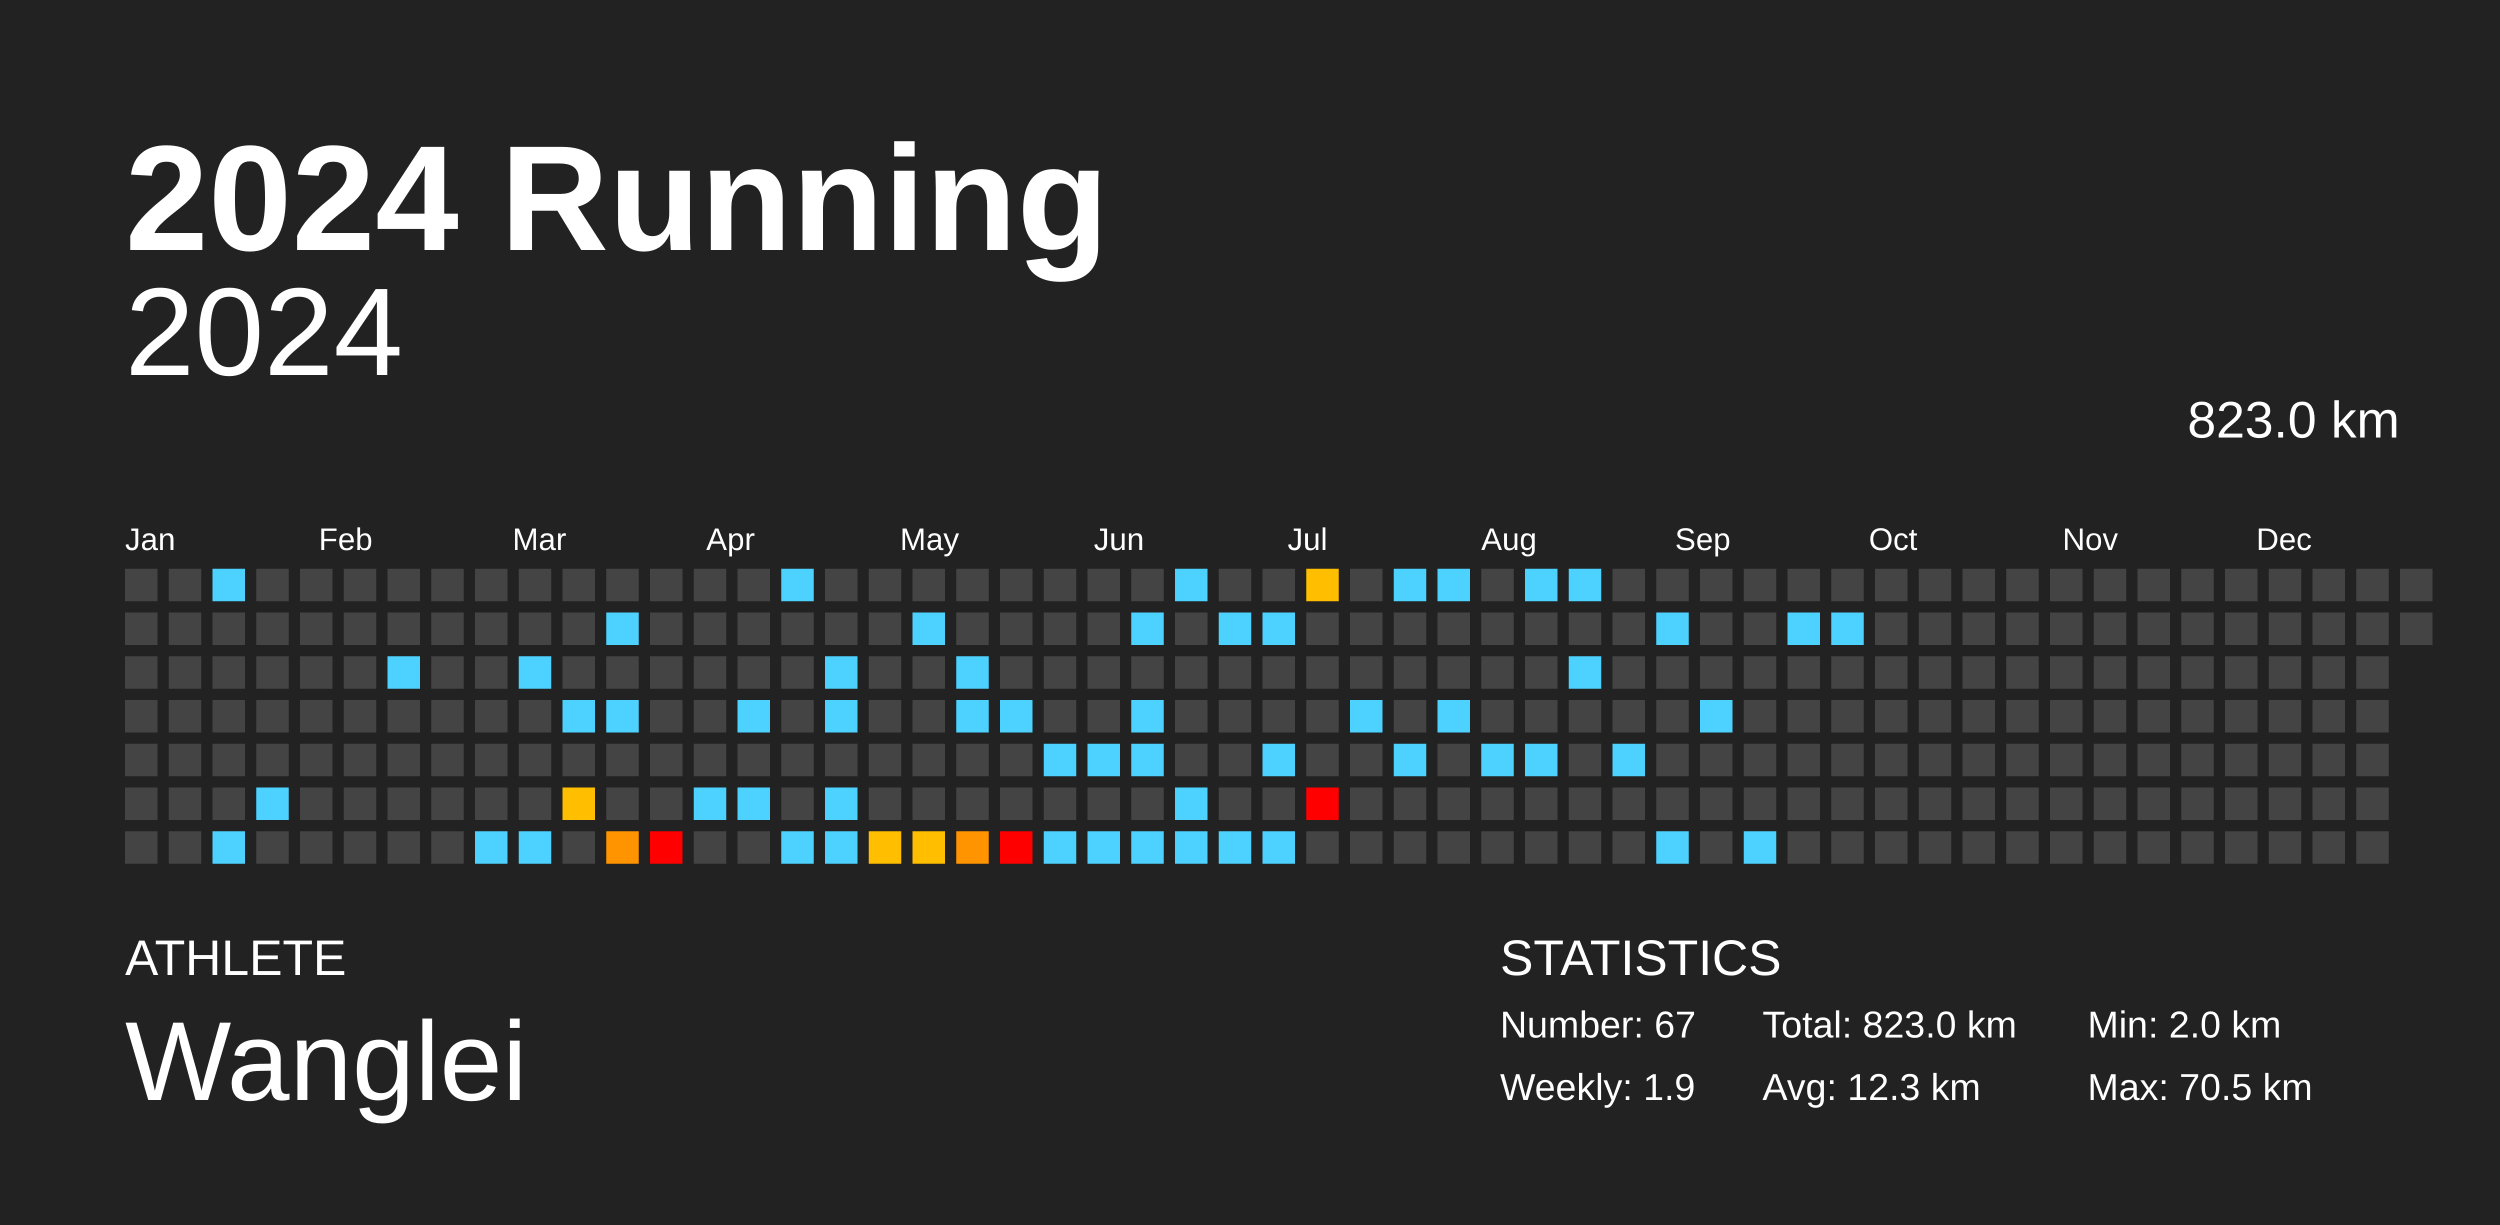
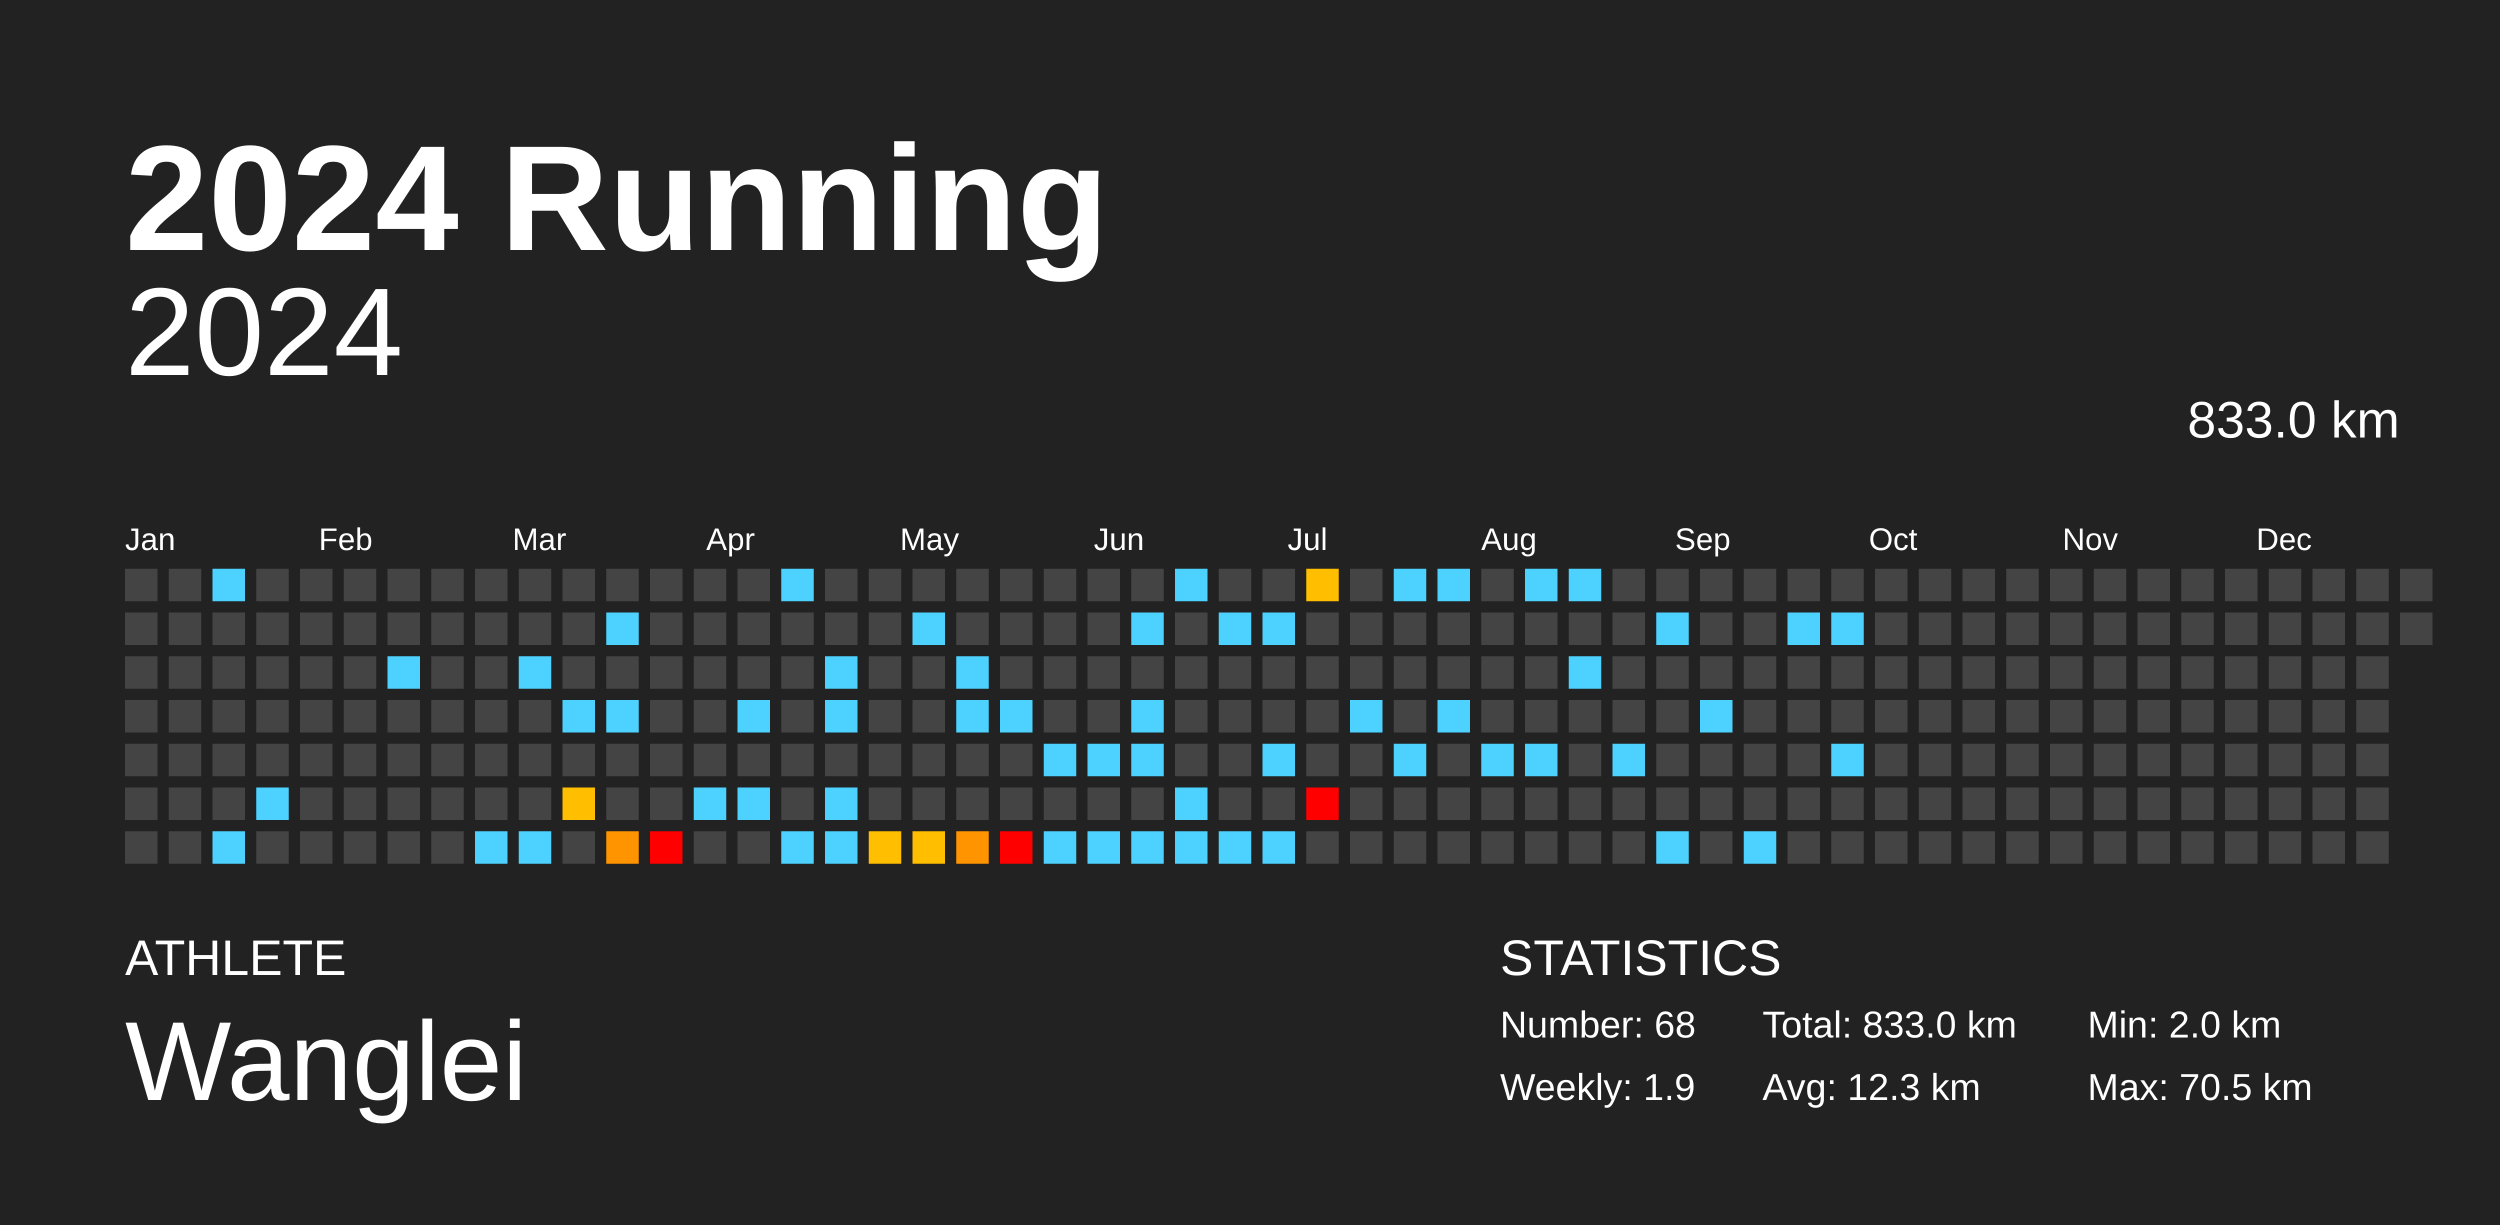
<svg xmlns="http://www.w3.org/2000/svg" baseProfile="full" height="98mm" version="1.1" viewBox="0,0,200,98" width="200mm">
  <defs />
  <rect fill="#222222" height="98" width="200" x="0" y="0" />
  <text fill="#FFFFFF" style="font-size:12px; font-family:Arial; font-weight:bold;" x="10" y="20">2024 Running</text>
  <text fill="#FFFFFF" style="font-size:4px; font-family:Arial" x="10" y="78">ATHLETE</text>
  <text fill="#FFFFFF" style="font-size:9px; font-family:Arial" x="10" y="88">Wanglei</text>
  <text fill="#FFFFFF" style="font-size:4px; font-family:Arial" x="120" y="78">STATISTICS</text>
-   <text fill="#FFFFFF" style="font-size:3px; font-family:Arial" x="120" y="83">Number: 67</text>
+   <text fill="#FFFFFF" style="font-size:3px; font-family:Arial" x="120" y="83">Number: 68</text>
  <text fill="#FFFFFF" style="font-size:3px; font-family:Arial" x="120" y="88">Weekly: 1.9</text>
-   <text fill="#FFFFFF" style="font-size:3px; font-family:Arial" x="141" y="83">Total: 823.0 km</text>
+   <text fill="#FFFFFF" style="font-size:3px; font-family:Arial" x="141" y="83">Total: 833.0 km</text>
  <text fill="#FFFFFF" style="font-size:3px; font-family:Arial" x="141" y="88">Avg: 12.3 km</text>
  <text fill="#FFFFFF" style="font-size:3px; font-family:Arial" x="167" y="83">Min: 2.0 km</text>
  <text fill="#FFFFFF" style="font-size:3px; font-family:Arial" x="167" y="88">Max: 70.5 km</text>
  <text alignment-baseline="hanging" fill="#FFFFFF" style="font-size:10.0px; font-family:Arial;" x="10" y="30">2024</text>
-   <text alignment-baseline="hanging" fill="#FFFFFF" style="font-size:4.125px; font-family:Arial;" x="175" y="35">823.0 km</text>
+   <text alignment-baseline="hanging" fill="#FFFFFF" style="font-size:4.125px; font-family:Arial;" x="175" y="35">833.0 km</text>
  <text fill="#FFFFFF" style="font-size:2.5px; font-family:Arial" x="10.0" y="44">Jan</text>
  <text fill="#FFFFFF" style="font-size:2.5px; font-family:Arial" x="25.5" y="44">Feb</text>
  <text fill="#FFFFFF" style="font-size:2.5px; font-family:Arial" x="41.0" y="44">Mar</text>
  <text fill="#FFFFFF" style="font-size:2.5px; font-family:Arial" x="56.5" y="44">Apr</text>
  <text fill="#FFFFFF" style="font-size:2.5px; font-family:Arial" x="72.0" y="44">May</text>
  <text fill="#FFFFFF" style="font-size:2.5px; font-family:Arial" x="87.5" y="44">Jun</text>
  <text fill="#FFFFFF" style="font-size:2.5px; font-family:Arial" x="103.0" y="44">Jul</text>
  <text fill="#FFFFFF" style="font-size:2.5px; font-family:Arial" x="118.5" y="44">Aug</text>
  <text fill="#FFFFFF" style="font-size:2.5px; font-family:Arial" x="134.0" y="44">Sep</text>
  <text fill="#FFFFFF" style="font-size:2.5px; font-family:Arial" x="149.5" y="44">Oct</text>
  <text fill="#FFFFFF" style="font-size:2.5px; font-family:Arial" x="165.0" y="44">Nov</text>
  <text fill="#FFFFFF" style="font-size:2.5px; font-family:Arial" x="180.5" y="44">Dec</text>
  <rect fill="#444444" height="2.6" width="2.6" x="10.0" y="45.5" />
  <rect fill="#444444" height="2.6" width="2.6" x="10.0" y="49.0" />
  <rect fill="#444444" height="2.6" width="2.6" x="10.0" y="52.5" />
  <rect fill="#444444" height="2.6" width="2.6" x="10.0" y="56.0" />
  <rect fill="#444444" height="2.6" width="2.6" x="10.0" y="59.5" />
  <rect fill="#444444" height="2.6" width="2.6" x="10.0" y="63.0" />
  <rect fill="#444444" height="2.6" width="2.6" x="10.0" y="66.5" />
  <rect fill="#444444" height="2.6" width="2.6" x="13.5" y="45.5" />
  <rect fill="#444444" height="2.6" width="2.6" x="13.5" y="49.0" />
  <rect fill="#444444" height="2.6" width="2.6" x="13.5" y="52.5" />
  <rect fill="#444444" height="2.6" width="2.6" x="13.5" y="56.0" />
  <rect fill="#444444" height="2.6" width="2.6" x="13.5" y="59.5" />
  <rect fill="#444444" height="2.6" width="2.6" x="13.5" y="63.0" />
  <rect fill="#444444" height="2.6" width="2.6" x="13.5" y="66.5" />
  <rect fill="#4dd2ff" height="2.6" width="2.6" x="17.0" y="45.5" />
  <rect fill="#444444" height="2.6" width="2.6" x="17.0" y="49.0" />
  <rect fill="#444444" height="2.6" width="2.6" x="17.0" y="52.5" />
  <rect fill="#444444" height="2.6" width="2.6" x="17.0" y="56.0" />
  <rect fill="#444444" height="2.6" width="2.6" x="17.0" y="59.5" />
  <rect fill="#444444" height="2.6" width="2.6" x="17.0" y="63.0" />
  <rect fill="#4dd2ff" height="2.6" width="2.6" x="17.0" y="66.5" />
  <rect fill="#444444" height="2.6" width="2.6" x="20.5" y="45.5" />
  <rect fill="#444444" height="2.6" width="2.6" x="20.5" y="49.0" />
  <rect fill="#444444" height="2.6" width="2.6" x="20.5" y="52.5" />
  <rect fill="#444444" height="2.6" width="2.6" x="20.5" y="56.0" />
  <rect fill="#444444" height="2.6" width="2.6" x="20.5" y="59.5" />
  <rect fill="#4dd2ff" height="2.6" width="2.6" x="20.5" y="63.0" />
  <rect fill="#444444" height="2.6" width="2.6" x="20.5" y="66.5" />
  <rect fill="#444444" height="2.6" width="2.6" x="24.0" y="45.5" />
  <rect fill="#444444" height="2.6" width="2.6" x="24.0" y="49.0" />
  <rect fill="#444444" height="2.6" width="2.6" x="24.0" y="52.5" />
  <rect fill="#444444" height="2.6" width="2.6" x="24.0" y="56.0" />
  <rect fill="#444444" height="2.6" width="2.6" x="24.0" y="59.5" />
  <rect fill="#444444" height="2.6" width="2.6" x="24.0" y="63.0" />
  <rect fill="#444444" height="2.6" width="2.6" x="24.0" y="66.5" />
  <rect fill="#444444" height="2.6" width="2.6" x="27.5" y="45.5" />
  <rect fill="#444444" height="2.6" width="2.6" x="27.5" y="49.0" />
  <rect fill="#444444" height="2.6" width="2.6" x="27.5" y="52.5" />
  <rect fill="#444444" height="2.6" width="2.6" x="27.5" y="56.0" />
  <rect fill="#444444" height="2.6" width="2.6" x="27.5" y="59.5" />
  <rect fill="#444444" height="2.6" width="2.6" x="27.5" y="63.0" />
  <rect fill="#444444" height="2.6" width="2.6" x="27.5" y="66.5" />
  <rect fill="#444444" height="2.6" width="2.6" x="31.0" y="45.5" />
  <rect fill="#444444" height="2.6" width="2.6" x="31.0" y="49.0" />
  <rect fill="#4dd2ff" height="2.6" width="2.6" x="31.0" y="52.5" />
  <rect fill="#444444" height="2.6" width="2.6" x="31.0" y="56.0" />
  <rect fill="#444444" height="2.6" width="2.6" x="31.0" y="59.5" />
  <rect fill="#444444" height="2.6" width="2.6" x="31.0" y="63.0" />
  <rect fill="#444444" height="2.6" width="2.6" x="31.0" y="66.5" />
  <rect fill="#444444" height="2.6" width="2.6" x="34.5" y="45.5" />
  <rect fill="#444444" height="2.6" width="2.6" x="34.5" y="49.0" />
  <rect fill="#444444" height="2.6" width="2.6" x="34.5" y="52.5" />
  <rect fill="#444444" height="2.6" width="2.6" x="34.5" y="56.0" />
  <rect fill="#444444" height="2.6" width="2.6" x="34.5" y="59.5" />
  <rect fill="#444444" height="2.6" width="2.6" x="34.5" y="63.0" />
  <rect fill="#444444" height="2.6" width="2.6" x="34.5" y="66.5" />
  <rect fill="#444444" height="2.6" width="2.6" x="38.0" y="45.5" />
  <rect fill="#444444" height="2.6" width="2.6" x="38.0" y="49.0" />
  <rect fill="#444444" height="2.6" width="2.6" x="38.0" y="52.5" />
  <rect fill="#444444" height="2.6" width="2.6" x="38.0" y="56.0" />
  <rect fill="#444444" height="2.6" width="2.6" x="38.0" y="59.5" />
  <rect fill="#444444" height="2.6" width="2.6" x="38.0" y="63.0" />
  <rect fill="#4dd2ff" height="2.6" width="2.6" x="38.0" y="66.5" />
  <rect fill="#444444" height="2.6" width="2.6" x="41.5" y="45.5" />
  <rect fill="#444444" height="2.6" width="2.6" x="41.5" y="49.0" />
  <rect fill="#4dd2ff" height="2.6" width="2.6" x="41.5" y="52.5" />
  <rect fill="#444444" height="2.6" width="2.6" x="41.5" y="56.0" />
  <rect fill="#444444" height="2.6" width="2.6" x="41.5" y="59.5" />
  <rect fill="#444444" height="2.6" width="2.6" x="41.5" y="63.0" />
  <rect fill="#4dd2ff" height="2.6" width="2.6" x="41.5" y="66.5" />
  <rect fill="#444444" height="2.6" width="2.6" x="45.0" y="45.5" />
  <rect fill="#444444" height="2.6" width="2.6" x="45.0" y="49.0" />
  <rect fill="#444444" height="2.6" width="2.6" x="45.0" y="52.5" />
  <rect fill="#4dd2ff" height="2.6" width="2.6" x="45.0" y="56.0" />
  <rect fill="#444444" height="2.6" width="2.6" x="45.0" y="59.5" />
  <rect fill="#ffbe00" height="2.6" width="2.6" x="45.0" y="63.0" />
  <rect fill="#444444" height="2.6" width="2.6" x="45.0" y="66.5" />
  <rect fill="#444444" height="2.6" width="2.6" x="48.5" y="45.5" />
  <rect fill="#4dd2ff" height="2.6" width="2.6" x="48.5" y="49.0" />
  <rect fill="#444444" height="2.6" width="2.6" x="48.5" y="52.5" />
  <rect fill="#4dd2ff" height="2.6" width="2.6" x="48.5" y="56.0" />
  <rect fill="#444444" height="2.6" width="2.6" x="48.5" y="59.5" />
  <rect fill="#444444" height="2.6" width="2.6" x="48.5" y="63.0" />
  <rect fill="#ff9400" height="2.6" width="2.6" x="48.5" y="66.5" />
  <rect fill="#444444" height="2.6" width="2.6" x="52.0" y="45.5" />
  <rect fill="#444444" height="2.6" width="2.6" x="52.0" y="49.0" />
  <rect fill="#444444" height="2.6" width="2.6" x="52.0" y="52.5" />
  <rect fill="#444444" height="2.6" width="2.6" x="52.0" y="56.0" />
  <rect fill="#444444" height="2.6" width="2.6" x="52.0" y="59.5" />
  <rect fill="#444444" height="2.6" width="2.6" x="52.0" y="63.0" />
  <rect fill="red" height="2.6" width="2.6" x="52.0" y="66.5" />
  <rect fill="#444444" height="2.6" width="2.6" x="55.5" y="45.5" />
  <rect fill="#444444" height="2.6" width="2.6" x="55.5" y="49.0" />
  <rect fill="#444444" height="2.6" width="2.6" x="55.5" y="52.5" />
  <rect fill="#444444" height="2.6" width="2.6" x="55.5" y="56.0" />
  <rect fill="#444444" height="2.6" width="2.6" x="55.5" y="59.5" />
  <rect fill="#4dd2ff" height="2.6" width="2.6" x="55.5" y="63.0" />
  <rect fill="#444444" height="2.6" width="2.6" x="55.5" y="66.5" />
  <rect fill="#444444" height="2.6" width="2.6" x="59.0" y="45.5" />
  <rect fill="#444444" height="2.6" width="2.6" x="59.0" y="49.0" />
  <rect fill="#444444" height="2.6" width="2.6" x="59.0" y="52.5" />
  <rect fill="#4dd2ff" height="2.6" width="2.6" x="59.0" y="56.0" />
  <rect fill="#444444" height="2.6" width="2.6" x="59.0" y="59.5" />
  <rect fill="#4dd2ff" height="2.6" width="2.6" x="59.0" y="63.0" />
  <rect fill="#444444" height="2.6" width="2.6" x="59.0" y="66.5" />
  <rect fill="#4dd2ff" height="2.6" width="2.6" x="62.5" y="45.5" />
  <rect fill="#444444" height="2.6" width="2.6" x="62.5" y="49.0" />
  <rect fill="#444444" height="2.6" width="2.6" x="62.5" y="52.5" />
  <rect fill="#444444" height="2.6" width="2.6" x="62.5" y="56.0" />
  <rect fill="#444444" height="2.6" width="2.6" x="62.5" y="59.5" />
  <rect fill="#444444" height="2.6" width="2.6" x="62.5" y="63.0" />
  <rect fill="#4dd2ff" height="2.6" width="2.6" x="62.5" y="66.5" />
  <rect fill="#444444" height="2.6" width="2.6" x="66.0" y="45.5" />
  <rect fill="#444444" height="2.6" width="2.6" x="66.0" y="49.0" />
  <rect fill="#4dd2ff" height="2.6" width="2.6" x="66.0" y="52.5" />
  <rect fill="#4dd2ff" height="2.6" width="2.6" x="66.0" y="56.0" />
  <rect fill="#444444" height="2.6" width="2.6" x="66.0" y="59.5" />
  <rect fill="#4dd2ff" height="2.6" width="2.6" x="66.0" y="63.0" />
  <rect fill="#4dd2ff" height="2.6" width="2.6" x="66.0" y="66.5" />
  <rect fill="#444444" height="2.6" width="2.6" x="69.5" y="45.5" />
  <rect fill="#444444" height="2.6" width="2.6" x="69.5" y="49.0" />
  <rect fill="#444444" height="2.6" width="2.6" x="69.5" y="52.5" />
  <rect fill="#444444" height="2.6" width="2.6" x="69.5" y="56.0" />
  <rect fill="#444444" height="2.6" width="2.6" x="69.5" y="59.5" />
  <rect fill="#444444" height="2.6" width="2.6" x="69.5" y="63.0" />
  <rect fill="#ffbe00" height="2.6" width="2.6" x="69.5" y="66.5" />
  <rect fill="#444444" height="2.6" width="2.6" x="73.0" y="45.5" />
  <rect fill="#4dd2ff" height="2.6" width="2.6" x="73.0" y="49.0" />
  <rect fill="#444444" height="2.6" width="2.6" x="73.0" y="52.5" />
  <rect fill="#444444" height="2.6" width="2.6" x="73.0" y="56.0" />
  <rect fill="#444444" height="2.6" width="2.6" x="73.0" y="59.5" />
  <rect fill="#444444" height="2.6" width="2.6" x="73.0" y="63.0" />
  <rect fill="#ffbe00" height="2.6" width="2.6" x="73.0" y="66.5" />
  <rect fill="#444444" height="2.6" width="2.6" x="76.5" y="45.5" />
  <rect fill="#444444" height="2.6" width="2.6" x="76.5" y="49.0" />
  <rect fill="#4dd2ff" height="2.6" width="2.6" x="76.5" y="52.5" />
  <rect fill="#4dd2ff" height="2.6" width="2.6" x="76.5" y="56.0" />
  <rect fill="#444444" height="2.6" width="2.6" x="76.5" y="59.5" />
  <rect fill="#444444" height="2.6" width="2.6" x="76.5" y="63.0" />
  <rect fill="#ff9400" height="2.6" width="2.6" x="76.5" y="66.5" />
  <rect fill="#444444" height="2.6" width="2.6" x="80.0" y="45.5" />
  <rect fill="#444444" height="2.6" width="2.6" x="80.0" y="49.0" />
  <rect fill="#444444" height="2.6" width="2.6" x="80.0" y="52.5" />
  <rect fill="#4dd2ff" height="2.6" width="2.6" x="80.0" y="56.0" />
  <rect fill="#444444" height="2.6" width="2.6" x="80.0" y="59.5" />
  <rect fill="#444444" height="2.6" width="2.6" x="80.0" y="63.0" />
  <rect fill="red" height="2.6" width="2.6" x="80.0" y="66.5" />
  <rect fill="#444444" height="2.6" width="2.6" x="83.5" y="45.5" />
  <rect fill="#444444" height="2.6" width="2.6" x="83.5" y="49.0" />
  <rect fill="#444444" height="2.6" width="2.6" x="83.5" y="52.5" />
  <rect fill="#444444" height="2.6" width="2.6" x="83.5" y="56.0" />
  <rect fill="#4dd2ff" height="2.6" width="2.6" x="83.5" y="59.5" />
  <rect fill="#444444" height="2.6" width="2.6" x="83.5" y="63.0" />
  <rect fill="#4dd2ff" height="2.6" width="2.6" x="83.5" y="66.5" />
  <rect fill="#444444" height="2.6" width="2.6" x="87.0" y="45.5" />
  <rect fill="#444444" height="2.6" width="2.6" x="87.0" y="49.0" />
  <rect fill="#444444" height="2.6" width="2.6" x="87.0" y="52.5" />
  <rect fill="#444444" height="2.6" width="2.6" x="87.0" y="56.0" />
  <rect fill="#4dd2ff" height="2.6" width="2.6" x="87.0" y="59.5" />
  <rect fill="#444444" height="2.6" width="2.6" x="87.0" y="63.0" />
  <rect fill="#4dd2ff" height="2.6" width="2.6" x="87.0" y="66.5" />
  <rect fill="#444444" height="2.6" width="2.6" x="90.5" y="45.5" />
  <rect fill="#4dd2ff" height="2.6" width="2.6" x="90.5" y="49.0" />
  <rect fill="#444444" height="2.6" width="2.6" x="90.5" y="52.5" />
  <rect fill="#4dd2ff" height="2.6" width="2.6" x="90.5" y="56.0" />
  <rect fill="#4dd2ff" height="2.6" width="2.6" x="90.5" y="59.5" />
  <rect fill="#444444" height="2.6" width="2.6" x="90.5" y="63.0" />
  <rect fill="#4dd2ff" height="2.6" width="2.6" x="90.5" y="66.5" />
  <rect fill="#4dd2ff" height="2.6" width="2.6" x="94.0" y="45.5" />
  <rect fill="#444444" height="2.6" width="2.6" x="94.0" y="49.0" />
  <rect fill="#444444" height="2.6" width="2.6" x="94.0" y="52.5" />
  <rect fill="#444444" height="2.6" width="2.6" x="94.0" y="56.0" />
  <rect fill="#444444" height="2.6" width="2.6" x="94.0" y="59.5" />
  <rect fill="#4dd2ff" height="2.6" width="2.6" x="94.0" y="63.0" />
  <rect fill="#4dd2ff" height="2.6" width="2.6" x="94.0" y="66.5" />
  <rect fill="#444444" height="2.6" width="2.6" x="97.5" y="45.5" />
  <rect fill="#4dd2ff" height="2.6" width="2.6" x="97.5" y="49.0" />
  <rect fill="#444444" height="2.6" width="2.6" x="97.5" y="52.5" />
  <rect fill="#444444" height="2.6" width="2.6" x="97.5" y="56.0" />
  <rect fill="#444444" height="2.6" width="2.6" x="97.5" y="59.5" />
  <rect fill="#444444" height="2.6" width="2.6" x="97.5" y="63.0" />
  <rect fill="#4dd2ff" height="2.6" width="2.6" x="97.5" y="66.5" />
  <rect fill="#444444" height="2.6" width="2.6" x="101.0" y="45.5" />
  <rect fill="#4dd2ff" height="2.6" width="2.6" x="101.0" y="49.0" />
  <rect fill="#444444" height="2.6" width="2.6" x="101.0" y="52.5" />
  <rect fill="#444444" height="2.6" width="2.6" x="101.0" y="56.0" />
  <rect fill="#4dd2ff" height="2.6" width="2.6" x="101.0" y="59.5" />
  <rect fill="#444444" height="2.6" width="2.6" x="101.0" y="63.0" />
  <rect fill="#4dd2ff" height="2.6" width="2.6" x="101.0" y="66.5" />
  <rect fill="#ffbe00" height="2.6" width="2.6" x="104.5" y="45.5" />
  <rect fill="#444444" height="2.6" width="2.6" x="104.5" y="49.0" />
  <rect fill="#444444" height="2.6" width="2.6" x="104.5" y="52.5" />
  <rect fill="#444444" height="2.6" width="2.6" x="104.5" y="56.0" />
  <rect fill="#444444" height="2.6" width="2.6" x="104.5" y="59.5" />
  <rect fill="red" height="2.6" width="2.6" x="104.5" y="63.0" />
  <rect fill="#444444" height="2.6" width="2.6" x="104.5" y="66.5" />
  <rect fill="#444444" height="2.6" width="2.6" x="108.0" y="45.5" />
  <rect fill="#444444" height="2.6" width="2.6" x="108.0" y="49.0" />
  <rect fill="#444444" height="2.6" width="2.6" x="108.0" y="52.5" />
  <rect fill="#4dd2ff" height="2.6" width="2.6" x="108.0" y="56.0" />
  <rect fill="#444444" height="2.6" width="2.6" x="108.0" y="59.5" />
  <rect fill="#444444" height="2.6" width="2.6" x="108.0" y="63.0" />
  <rect fill="#444444" height="2.6" width="2.6" x="108.0" y="66.5" />
  <rect fill="#4dd2ff" height="2.6" width="2.6" x="111.5" y="45.5" />
  <rect fill="#444444" height="2.6" width="2.6" x="111.5" y="49.0" />
  <rect fill="#444444" height="2.6" width="2.6" x="111.5" y="52.5" />
  <rect fill="#444444" height="2.6" width="2.6" x="111.5" y="56.0" />
  <rect fill="#4dd2ff" height="2.6" width="2.6" x="111.5" y="59.5" />
  <rect fill="#444444" height="2.6" width="2.6" x="111.5" y="63.0" />
  <rect fill="#444444" height="2.6" width="2.6" x="111.5" y="66.5" />
  <rect fill="#4dd2ff" height="2.6" width="2.6" x="115.0" y="45.5" />
  <rect fill="#444444" height="2.6" width="2.6" x="115.0" y="49.0" />
  <rect fill="#444444" height="2.6" width="2.6" x="115.0" y="52.5" />
  <rect fill="#4dd2ff" height="2.6" width="2.6" x="115.0" y="56.0" />
  <rect fill="#444444" height="2.6" width="2.6" x="115.0" y="59.5" />
  <rect fill="#444444" height="2.6" width="2.6" x="115.0" y="63.0" />
  <rect fill="#444444" height="2.6" width="2.6" x="115.0" y="66.5" />
  <rect fill="#444444" height="2.6" width="2.6" x="118.5" y="45.5" />
  <rect fill="#444444" height="2.6" width="2.6" x="118.5" y="49.0" />
  <rect fill="#444444" height="2.6" width="2.6" x="118.5" y="52.5" />
  <rect fill="#444444" height="2.6" width="2.6" x="118.5" y="56.0" />
  <rect fill="#4dd2ff" height="2.6" width="2.6" x="118.5" y="59.5" />
  <rect fill="#444444" height="2.6" width="2.6" x="118.5" y="63.0" />
  <rect fill="#444444" height="2.6" width="2.6" x="118.5" y="66.5" />
  <rect fill="#4dd2ff" height="2.6" width="2.6" x="122.0" y="45.5" />
  <rect fill="#444444" height="2.6" width="2.6" x="122.0" y="49.0" />
  <rect fill="#444444" height="2.6" width="2.6" x="122.0" y="52.5" />
  <rect fill="#444444" height="2.6" width="2.6" x="122.0" y="56.0" />
  <rect fill="#4dd2ff" height="2.6" width="2.6" x="122.0" y="59.5" />
  <rect fill="#444444" height="2.6" width="2.6" x="122.0" y="63.0" />
  <rect fill="#444444" height="2.6" width="2.6" x="122.0" y="66.5" />
  <rect fill="#4dd2ff" height="2.6" width="2.6" x="125.5" y="45.5" />
  <rect fill="#444444" height="2.6" width="2.6" x="125.5" y="49.0" />
  <rect fill="#4dd2ff" height="2.6" width="2.6" x="125.5" y="52.5" />
  <rect fill="#444444" height="2.6" width="2.6" x="125.5" y="56.0" />
  <rect fill="#444444" height="2.6" width="2.6" x="125.5" y="59.5" />
  <rect fill="#444444" height="2.6" width="2.6" x="125.5" y="63.0" />
  <rect fill="#444444" height="2.6" width="2.6" x="125.5" y="66.5" />
  <rect fill="#444444" height="2.6" width="2.6" x="129.0" y="45.5" />
  <rect fill="#444444" height="2.6" width="2.6" x="129.0" y="49.0" />
  <rect fill="#444444" height="2.6" width="2.6" x="129.0" y="52.5" />
  <rect fill="#444444" height="2.6" width="2.6" x="129.0" y="56.0" />
  <rect fill="#4dd2ff" height="2.6" width="2.6" x="129.0" y="59.5" />
  <rect fill="#444444" height="2.6" width="2.6" x="129.0" y="63.0" />
  <rect fill="#444444" height="2.6" width="2.6" x="129.0" y="66.5" />
  <rect fill="#444444" height="2.6" width="2.6" x="132.5" y="45.5" />
  <rect fill="#4dd2ff" height="2.6" width="2.6" x="132.5" y="49.0" />
  <rect fill="#444444" height="2.6" width="2.6" x="132.5" y="52.5" />
  <rect fill="#444444" height="2.6" width="2.6" x="132.5" y="56.0" />
  <rect fill="#444444" height="2.6" width="2.6" x="132.5" y="59.5" />
  <rect fill="#444444" height="2.6" width="2.6" x="132.5" y="63.0" />
  <rect fill="#4dd2ff" height="2.6" width="2.6" x="132.5" y="66.5" />
  <rect fill="#444444" height="2.6" width="2.6" x="136.0" y="45.5" />
  <rect fill="#444444" height="2.6" width="2.6" x="136.0" y="49.0" />
  <rect fill="#444444" height="2.6" width="2.6" x="136.0" y="52.5" />
  <rect fill="#4dd2ff" height="2.6" width="2.6" x="136.0" y="56.0" />
  <rect fill="#444444" height="2.6" width="2.6" x="136.0" y="59.5" />
  <rect fill="#444444" height="2.6" width="2.6" x="136.0" y="63.0" />
  <rect fill="#444444" height="2.6" width="2.6" x="136.0" y="66.5" />
  <rect fill="#444444" height="2.6" width="2.6" x="139.5" y="45.5" />
  <rect fill="#444444" height="2.6" width="2.6" x="139.5" y="49.0" />
  <rect fill="#444444" height="2.6" width="2.6" x="139.5" y="52.5" />
  <rect fill="#444444" height="2.6" width="2.6" x="139.5" y="56.0" />
  <rect fill="#444444" height="2.6" width="2.6" x="139.5" y="59.5" />
  <rect fill="#444444" height="2.6" width="2.6" x="139.5" y="63.0" />
  <rect fill="#4dd2ff" height="2.6" width="2.6" x="139.5" y="66.5" />
  <rect fill="#444444" height="2.6" width="2.6" x="143.0" y="45.5" />
  <rect fill="#4dd2ff" height="2.6" width="2.6" x="143.0" y="49.0" />
  <rect fill="#444444" height="2.6" width="2.6" x="143.0" y="52.5" />
  <rect fill="#444444" height="2.6" width="2.6" x="143.0" y="56.0" />
  <rect fill="#444444" height="2.6" width="2.6" x="143.0" y="59.5" />
  <rect fill="#444444" height="2.6" width="2.6" x="143.0" y="63.0" />
  <rect fill="#444444" height="2.6" width="2.6" x="143.0" y="66.5" />
  <rect fill="#444444" height="2.6" width="2.6" x="146.5" y="45.5" />
  <rect fill="#4dd2ff" height="2.6" width="2.6" x="146.5" y="49.0" />
  <rect fill="#444444" height="2.6" width="2.6" x="146.5" y="52.5" />
  <rect fill="#444444" height="2.6" width="2.6" x="146.5" y="56.0" />
-   <rect fill="#444444" height="2.6" width="2.6" x="146.5" y="59.5" />
+   <rect fill="#4dd2ff" height="2.6" width="2.6" x="146.5" y="59.5" />
  <rect fill="#444444" height="2.6" width="2.6" x="146.5" y="63.0" />
  <rect fill="#444444" height="2.6" width="2.6" x="146.5" y="66.5" />
  <rect fill="#444444" height="2.6" width="2.6" x="150.0" y="45.5" />
  <rect fill="#444444" height="2.6" width="2.6" x="150.0" y="49.0" />
  <rect fill="#444444" height="2.6" width="2.6" x="150.0" y="52.5" />
  <rect fill="#444444" height="2.6" width="2.6" x="150.0" y="56.0" />
  <rect fill="#444444" height="2.6" width="2.6" x="150.0" y="59.5" />
  <rect fill="#444444" height="2.6" width="2.6" x="150.0" y="63.0" />
  <rect fill="#444444" height="2.6" width="2.6" x="150.0" y="66.5" />
  <rect fill="#444444" height="2.6" width="2.6" x="153.5" y="45.5" />
  <rect fill="#444444" height="2.6" width="2.6" x="153.5" y="49.0" />
  <rect fill="#444444" height="2.6" width="2.6" x="153.5" y="52.5" />
  <rect fill="#444444" height="2.6" width="2.6" x="153.5" y="56.0" />
  <rect fill="#444444" height="2.6" width="2.6" x="153.5" y="59.5" />
  <rect fill="#444444" height="2.6" width="2.6" x="153.5" y="63.0" />
  <rect fill="#444444" height="2.6" width="2.6" x="153.5" y="66.5" />
  <rect fill="#444444" height="2.6" width="2.6" x="157.0" y="45.5" />
  <rect fill="#444444" height="2.6" width="2.6" x="157.0" y="49.0" />
  <rect fill="#444444" height="2.6" width="2.6" x="157.0" y="52.5" />
  <rect fill="#444444" height="2.6" width="2.6" x="157.0" y="56.0" />
  <rect fill="#444444" height="2.6" width="2.6" x="157.0" y="59.5" />
  <rect fill="#444444" height="2.6" width="2.6" x="157.0" y="63.0" />
  <rect fill="#444444" height="2.6" width="2.6" x="157.0" y="66.5" />
  <rect fill="#444444" height="2.6" width="2.6" x="160.5" y="45.5" />
  <rect fill="#444444" height="2.6" width="2.6" x="160.5" y="49.0" />
  <rect fill="#444444" height="2.6" width="2.6" x="160.5" y="52.5" />
  <rect fill="#444444" height="2.6" width="2.6" x="160.5" y="56.0" />
  <rect fill="#444444" height="2.6" width="2.6" x="160.5" y="59.5" />
  <rect fill="#444444" height="2.6" width="2.6" x="160.5" y="63.0" />
  <rect fill="#444444" height="2.6" width="2.6" x="160.5" y="66.5" />
  <rect fill="#444444" height="2.6" width="2.6" x="164.0" y="45.5" />
  <rect fill="#444444" height="2.6" width="2.6" x="164.0" y="49.0" />
  <rect fill="#444444" height="2.6" width="2.6" x="164.0" y="52.5" />
  <rect fill="#444444" height="2.6" width="2.6" x="164.0" y="56.0" />
  <rect fill="#444444" height="2.6" width="2.6" x="164.0" y="59.5" />
  <rect fill="#444444" height="2.6" width="2.6" x="164.0" y="63.0" />
  <rect fill="#444444" height="2.6" width="2.6" x="164.0" y="66.5" />
  <rect fill="#444444" height="2.6" width="2.6" x="167.5" y="45.5" />
  <rect fill="#444444" height="2.6" width="2.6" x="167.5" y="49.0" />
  <rect fill="#444444" height="2.6" width="2.6" x="167.5" y="52.5" />
  <rect fill="#444444" height="2.6" width="2.6" x="167.5" y="56.0" />
  <rect fill="#444444" height="2.6" width="2.6" x="167.5" y="59.5" />
  <rect fill="#444444" height="2.6" width="2.6" x="167.5" y="63.0" />
  <rect fill="#444444" height="2.6" width="2.6" x="167.5" y="66.5" />
  <rect fill="#444444" height="2.6" width="2.6" x="171.0" y="45.5" />
  <rect fill="#444444" height="2.6" width="2.6" x="171.0" y="49.0" />
  <rect fill="#444444" height="2.6" width="2.6" x="171.0" y="52.5" />
  <rect fill="#444444" height="2.6" width="2.6" x="171.0" y="56.0" />
  <rect fill="#444444" height="2.6" width="2.6" x="171.0" y="59.5" />
  <rect fill="#444444" height="2.6" width="2.6" x="171.0" y="63.0" />
  <rect fill="#444444" height="2.6" width="2.6" x="171.0" y="66.5" />
  <rect fill="#444444" height="2.6" width="2.6" x="174.5" y="45.5" />
  <rect fill="#444444" height="2.6" width="2.6" x="174.5" y="49.0" />
  <rect fill="#444444" height="2.6" width="2.6" x="174.5" y="52.5" />
  <rect fill="#444444" height="2.6" width="2.6" x="174.5" y="56.0" />
  <rect fill="#444444" height="2.6" width="2.6" x="174.5" y="59.5" />
  <rect fill="#444444" height="2.6" width="2.6" x="174.5" y="63.0" />
  <rect fill="#444444" height="2.6" width="2.6" x="174.5" y="66.5" />
  <rect fill="#444444" height="2.6" width="2.6" x="178.0" y="45.5" />
  <rect fill="#444444" height="2.6" width="2.6" x="178.0" y="49.0" />
  <rect fill="#444444" height="2.6" width="2.6" x="178.0" y="52.5" />
  <rect fill="#444444" height="2.6" width="2.6" x="178.0" y="56.0" />
  <rect fill="#444444" height="2.6" width="2.6" x="178.0" y="59.5" />
  <rect fill="#444444" height="2.6" width="2.6" x="178.0" y="63.0" />
  <rect fill="#444444" height="2.6" width="2.6" x="178.0" y="66.5" />
  <rect fill="#444444" height="2.6" width="2.6" x="181.5" y="45.5" />
  <rect fill="#444444" height="2.6" width="2.6" x="181.5" y="49.0" />
  <rect fill="#444444" height="2.6" width="2.6" x="181.5" y="52.5" />
  <rect fill="#444444" height="2.6" width="2.6" x="181.5" y="56.0" />
  <rect fill="#444444" height="2.6" width="2.6" x="181.5" y="59.5" />
  <rect fill="#444444" height="2.6" width="2.6" x="181.5" y="63.0" />
  <rect fill="#444444" height="2.6" width="2.6" x="181.5" y="66.5" />
  <rect fill="#444444" height="2.6" width="2.6" x="185.0" y="45.5" />
  <rect fill="#444444" height="2.6" width="2.6" x="185.0" y="49.0" />
  <rect fill="#444444" height="2.6" width="2.6" x="185.0" y="52.5" />
  <rect fill="#444444" height="2.6" width="2.6" x="185.0" y="56.0" />
  <rect fill="#444444" height="2.6" width="2.6" x="185.0" y="59.5" />
  <rect fill="#444444" height="2.6" width="2.6" x="185.0" y="63.0" />
  <rect fill="#444444" height="2.6" width="2.6" x="185.0" y="66.5" />
  <rect fill="#444444" height="2.6" width="2.6" x="188.5" y="45.5" />
  <rect fill="#444444" height="2.6" width="2.6" x="188.5" y="49.0" />
  <rect fill="#444444" height="2.6" width="2.6" x="188.5" y="52.5" />
  <rect fill="#444444" height="2.6" width="2.6" x="188.5" y="56.0" />
  <rect fill="#444444" height="2.6" width="2.6" x="188.5" y="59.5" />
  <rect fill="#444444" height="2.6" width="2.6" x="188.5" y="63.0" />
  <rect fill="#444444" height="2.6" width="2.6" x="188.5" y="66.5" />
  <rect fill="#444444" height="2.6" width="2.6" x="192.0" y="45.5" />
  <rect fill="#444444" height="2.6" width="2.6" x="192.0" y="49.0" />
</svg>
